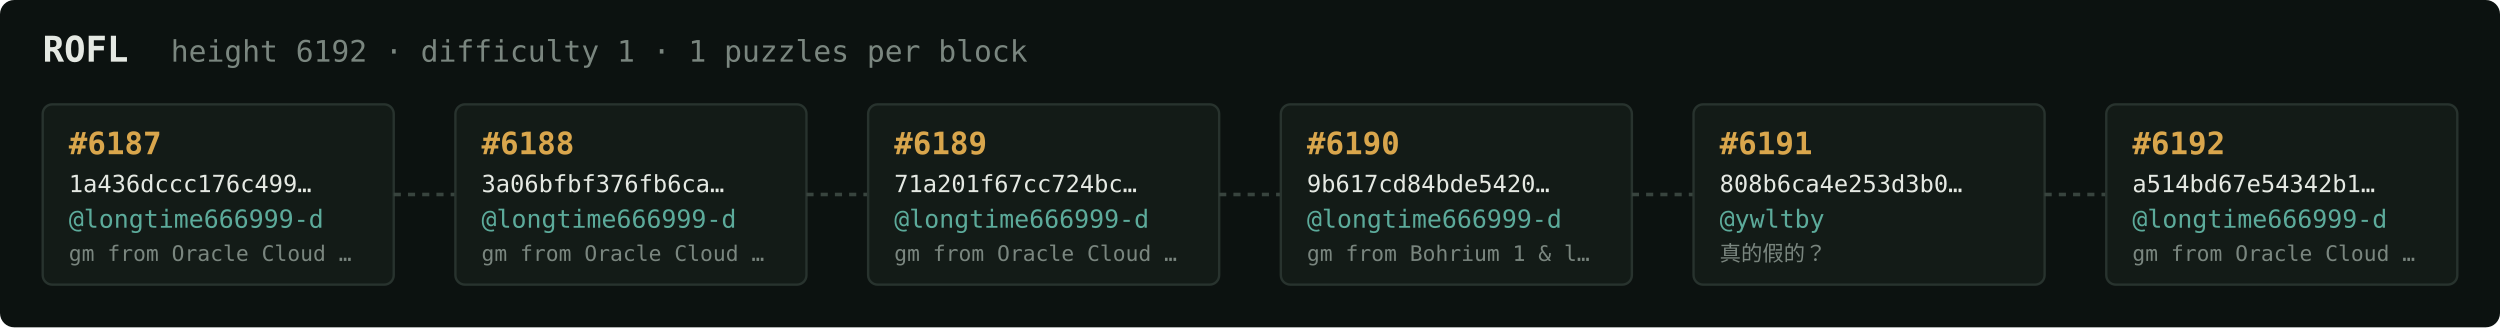
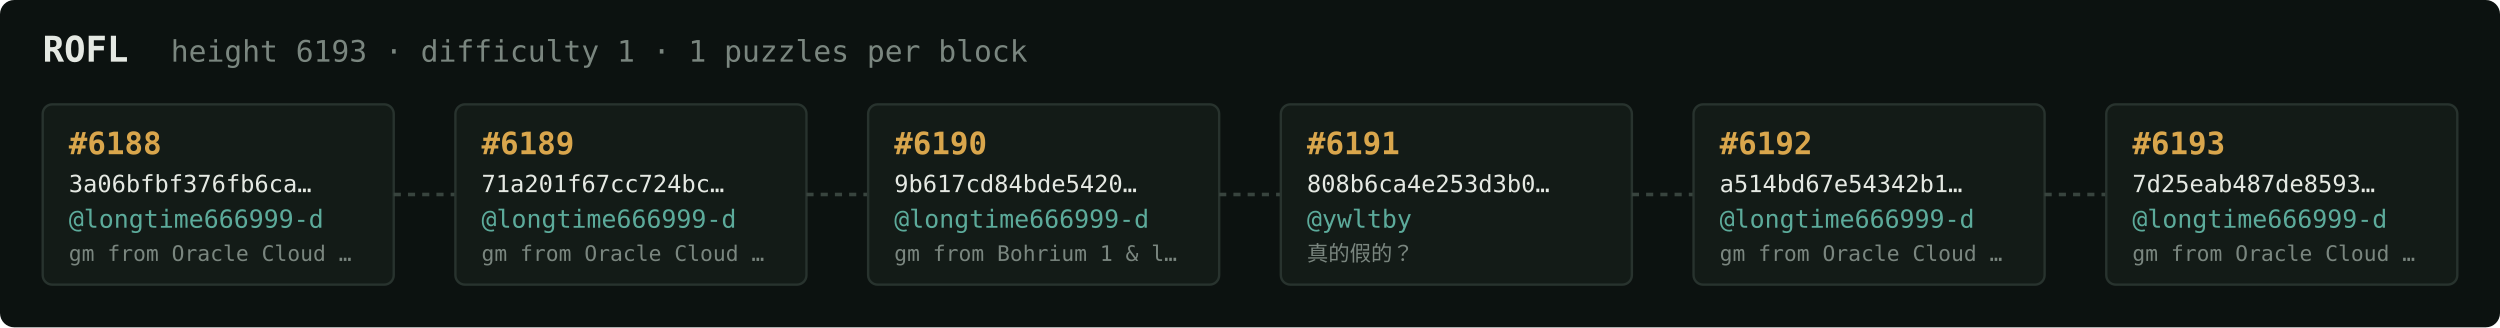
<svg xmlns="http://www.w3.org/2000/svg" width="1054" height="138" viewBox="0 0 1054 138" font-family="ui-monospace,SFMono-Regular,Menlo,monospace">
  <rect fill="#0c1210" width="1054" height="138" rx="6" />
  <text x="18" y="26" fill="#e5e9e3" font-size="15" font-weight="700">ROFL</text>
-   <text x="72" y="26" fill="#7a867f" font-size="12.5">height 6192 · difficulty 1 · 1 puzzles per block</text>
+   <text x="72" y="26" fill="#7a867f" font-size="12.5">height 6193 · difficulty 1 · 1 puzzles per block</text>
  <rect x="18" y="44" width="148" height="76" rx="4" fill="#131b17" stroke="#28332e" stroke-width="1" />
-   <text x="29" y="65" fill="#d9a64c" font-size="13" font-weight="700">#6187</text>
-   <text x="29" y="81" fill="#e5e9e3" font-size="10">1a436dccc176c499…</text>
+   <text x="29" y="65" fill="#d9a64c" font-size="13" font-weight="700">#6188</text>
+   <text x="29" y="81" fill="#e5e9e3" font-size="10">3a06bfbf376fb6ca…</text>
  <text x="29" y="96" fill="#5cab9b" font-size="10.5">@longtime666999-d</text>
  <text x="29" y="110" fill="#7a867f" font-size="9">gm from Oracle Cloud …</text>
  <line x1="166" y1="82.0" x2="192" y2="82.0" stroke="#38443e" stroke-width="1.5" stroke-dasharray="3 3" />
  <rect x="192" y="44" width="148" height="76" rx="4" fill="#131b17" stroke="#28332e" stroke-width="1" />
-   <text x="203" y="65" fill="#d9a64c" font-size="13" font-weight="700">#6188</text>
-   <text x="203" y="81" fill="#e5e9e3" font-size="10">3a06bfbf376fb6ca…</text>
+   <text x="203" y="65" fill="#d9a64c" font-size="13" font-weight="700">#6189</text>
+   <text x="203" y="81" fill="#e5e9e3" font-size="10">71a201f67cc724bc…</text>
  <text x="203" y="96" fill="#5cab9b" font-size="10.5">@longtime666999-d</text>
  <text x="203" y="110" fill="#7a867f" font-size="9">gm from Oracle Cloud …</text>
  <line x1="340" y1="82.0" x2="366" y2="82.0" stroke="#38443e" stroke-width="1.5" stroke-dasharray="3 3" />
  <rect x="366" y="44" width="148" height="76" rx="4" fill="#131b17" stroke="#28332e" stroke-width="1" />
-   <text x="377" y="65" fill="#d9a64c" font-size="13" font-weight="700">#6189</text>
-   <text x="377" y="81" fill="#e5e9e3" font-size="10">71a201f67cc724bc…</text>
+   <text x="377" y="65" fill="#d9a64c" font-size="13" font-weight="700">#6190</text>
+   <text x="377" y="81" fill="#e5e9e3" font-size="10">9b617cd84bde5420…</text>
  <text x="377" y="96" fill="#5cab9b" font-size="10.5">@longtime666999-d</text>
-   <text x="377" y="110" fill="#7a867f" font-size="9">gm from Oracle Cloud …</text>
+   <text x="377" y="110" fill="#7a867f" font-size="9">gm from Bohrium 1 &amp; l…</text>
  <line x1="514" y1="82.0" x2="540" y2="82.0" stroke="#38443e" stroke-width="1.5" stroke-dasharray="3 3" />
  <rect x="540" y="44" width="148" height="76" rx="4" fill="#131b17" stroke="#28332e" stroke-width="1" />
-   <text x="551" y="65" fill="#d9a64c" font-size="13" font-weight="700">#6190</text>
-   <text x="551" y="81" fill="#e5e9e3" font-size="10">9b617cd84bde5420…</text>
-   <text x="551" y="96" fill="#5cab9b" font-size="10.5">@longtime666999-d</text>
-   <text x="551" y="110" fill="#7a867f" font-size="9">gm from Bohrium 1 &amp; l…</text>
+   <text x="551" y="65" fill="#d9a64c" font-size="13" font-weight="700">#6191</text>
+   <text x="551" y="81" fill="#e5e9e3" font-size="10">808b6ca4e253d3b0…</text>
+   <text x="551" y="96" fill="#5cab9b" font-size="10.5">@ywltby</text>
+   <text x="551" y="110" fill="#7a867f" font-size="9">真的假的？</text>
  <line x1="688" y1="82.0" x2="714" y2="82.0" stroke="#38443e" stroke-width="1.5" stroke-dasharray="3 3" />
  <rect x="714" y="44" width="148" height="76" rx="4" fill="#131b17" stroke="#28332e" stroke-width="1" />
-   <text x="725" y="65" fill="#d9a64c" font-size="13" font-weight="700">#6191</text>
-   <text x="725" y="81" fill="#e5e9e3" font-size="10">808b6ca4e253d3b0…</text>
-   <text x="725" y="96" fill="#5cab9b" font-size="10.5">@ywltby</text>
-   <text x="725" y="110" fill="#7a867f" font-size="9">真的假的？</text>
+   <text x="725" y="65" fill="#d9a64c" font-size="13" font-weight="700">#6192</text>
+   <text x="725" y="81" fill="#e5e9e3" font-size="10">a514bd67e54342b1…</text>
+   <text x="725" y="96" fill="#5cab9b" font-size="10.5">@longtime666999-d</text>
+   <text x="725" y="110" fill="#7a867f" font-size="9">gm from Oracle Cloud …</text>
  <line x1="862" y1="82.0" x2="888" y2="82.0" stroke="#38443e" stroke-width="1.5" stroke-dasharray="3 3" />
  <rect x="888" y="44" width="148" height="76" rx="4" fill="#131b17" stroke="#28332e" stroke-width="1" />
-   <text x="899" y="65" fill="#d9a64c" font-size="13" font-weight="700">#6192</text>
-   <text x="899" y="81" fill="#e5e9e3" font-size="10">a514bd67e54342b1…</text>
+   <text x="899" y="65" fill="#d9a64c" font-size="13" font-weight="700">#6193</text>
+   <text x="899" y="81" fill="#e5e9e3" font-size="10">7d25eab487de8593…</text>
  <text x="899" y="96" fill="#5cab9b" font-size="10.5">@longtime666999-d</text>
  <text x="899" y="110" fill="#7a867f" font-size="9">gm from Oracle Cloud …</text>
</svg>
